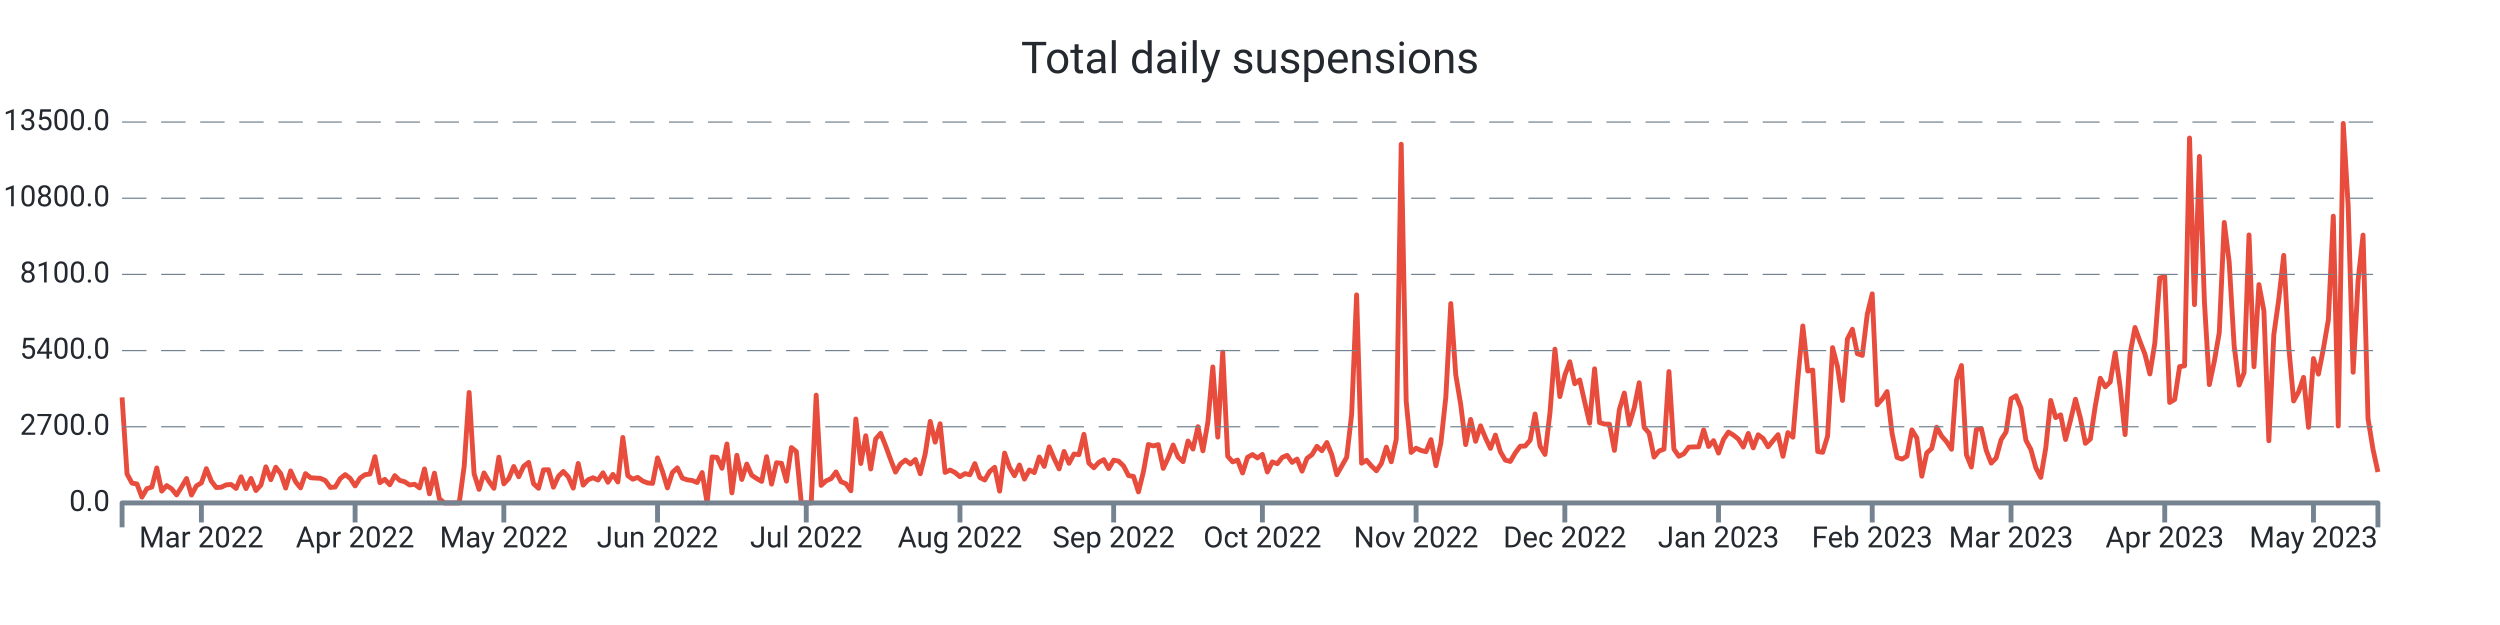
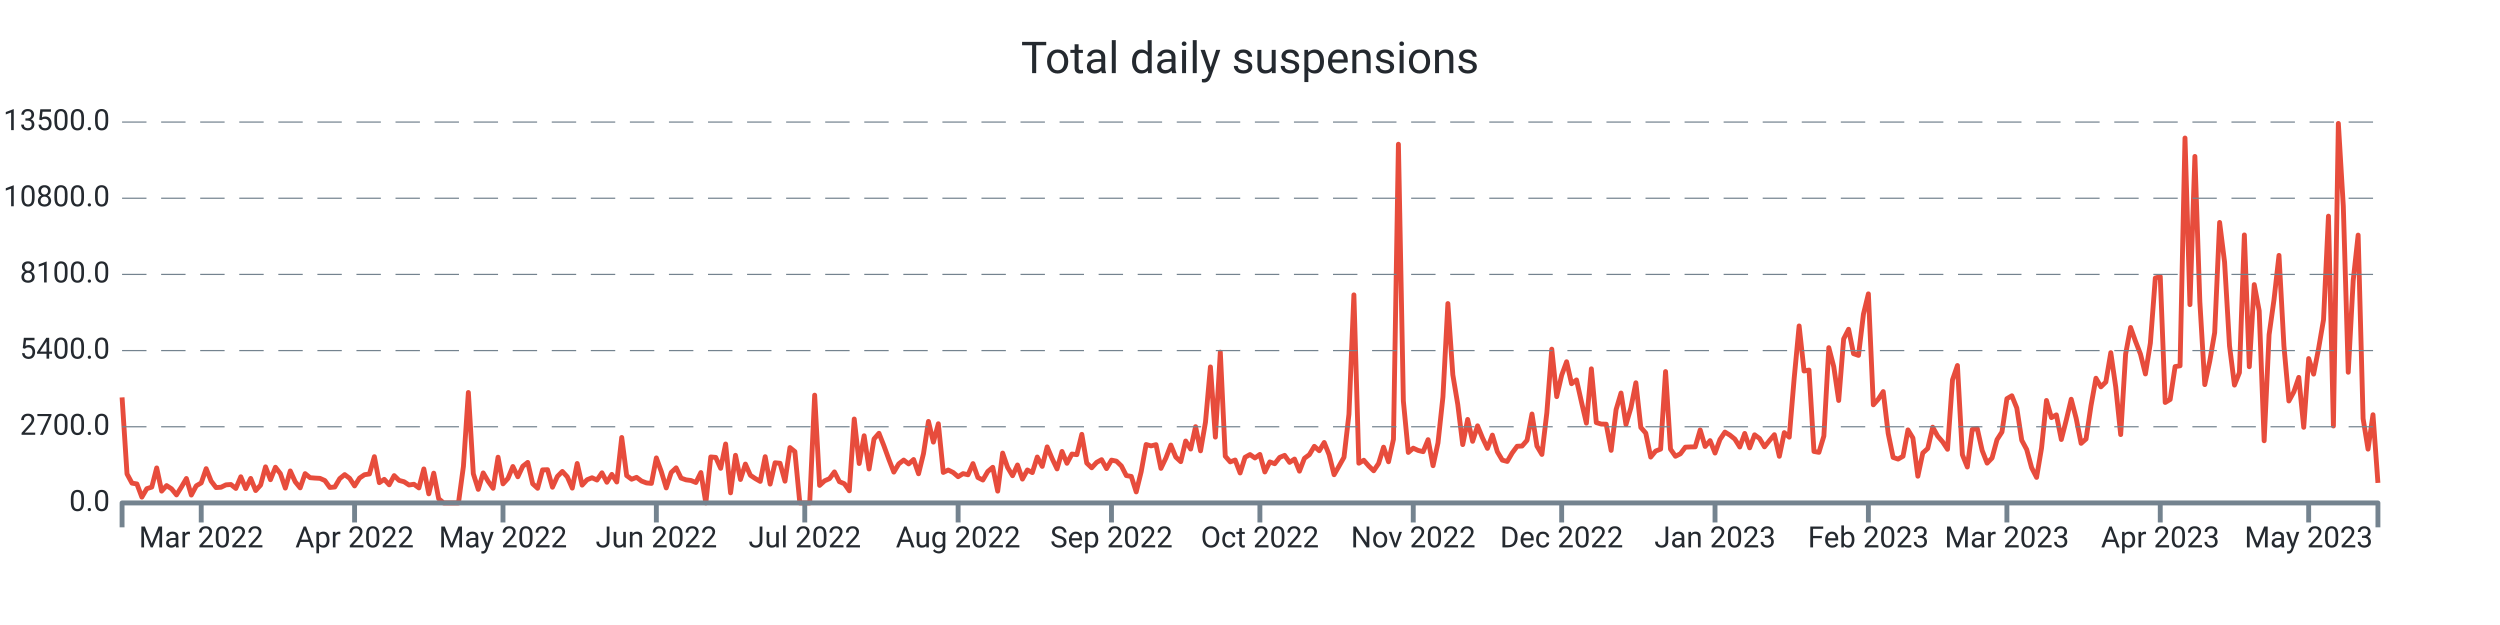
<svg xmlns="http://www.w3.org/2000/svg" width="1024.0" height="256.0" viewBox="0 0 1024.0 256.0" preserveAspectRatio="xMidYMid meet">
-   <path stroke="#e74c3c" stroke-linejoin="round" d="M 50.0 162.771 L 50 162.771L 52.031 194.121L 54.062 197.888L 56.092 198.223L 58.123 203.62L 60.154 200.164L 62.185 199.517L 64.215 191.66L 66.246 201.158L 68.277 198.893L 70.308 200.222L 72.338 202.707L 74.369 199.46L 76.4 195.993L 78.431 202.776L 80.462 198.986L 82.492 197.807L 84.523 191.96L 86.554 197.033L 88.585 199.702L 90.615 199.575L 92.646 198.593L 94.677 198.454L 96.708 200.06L 98.738 195.288L 100.769 200.13L 102.8 195.97L 104.831 200.927L 106.862 198.697L 108.892 191.22L 110.923 196.478L 112.954 191.382L 114.985 193.994L 117.015 199.922L 119.046 192.896L 121.077 197.333L 123.108 199.829L 125.138 194.005L 127.169 195.658L 129.2 195.82L 131.231 195.935L 133.262 196.836L 135.292 199.668L 137.323 199.471L 139.354 196.039L 141.385 194.398L 143.415 195.924L 145.446 199.032L 147.477 195.82L 149.508 194.444L 151.538 194.144L 153.569 187.049L 155.6 197.692L 157.631 196.34L 159.662 198.57L 161.692 194.814L 163.723 196.779L 165.754 197.322L 167.785 198.651L 169.815 198.35L 171.846 199.852L 173.877 192.076L 175.908 202.268L 177.938 193.809L 179.969 204.267L 182 206L 184.031 206L 186.062 206L 188.092 206L 190.123 191.047L 192.154 160.76L 194.185 194.028L 196.215 200.442L 198.246 193.705L 200.277 197.16L 202.308 200.003L 204.338 187.268L 206.369 198.188L 208.4 195.981L 210.431 191.082L 212.462 195.288L 214.492 190.978L 216.523 189.395L 218.554 198.154L 220.585 200.003L 222.615 192.457L 224.646 192.388L 226.677 199.564L 228.708 195.138L 230.738 193.104L 232.769 195.311L 234.8 199.933L 236.831 189.845L 238.862 198.708L 240.892 196.501L 242.923 195.692L 244.954 196.628L 246.985 193.659L 249.015 197.53L 251.046 194.306L 253.077 197.426L 255.108 179.191L 257.138 194.803L 259.169 196.293L 261.2 195.519L 263.231 197.033L 265.262 197.807L 267.292 198.004L 269.323 187.557L 271.354 193.139L 273.385 199.852L 275.415 193.532L 277.446 191.625L 279.477 195.831L 281.508 196.548L 283.538 196.813L 285.569 197.634L 287.6 193.555L 289.631 206L 291.662 187.164L 293.692 187.349L 295.723 191.821L 297.754 181.86L 299.785 201.863L 301.815 186.494L 303.846 196.397L 305.877 190.076L 307.908 194.664L 309.938 196.016L 311.969 197.183L 314 187.06L 316.031 198.292L 318.062 189.556L 320.092 189.753L 322.123 197.091L 324.154 183.328L 326.185 184.969L 328.215 206L 330.246 206L 332.277 206L 334.308 161.858L 336.338 198.812L 338.369 196.952L 340.4 196.051L 342.431 193.289L 344.462 197.299L 346.492 198.131L 348.523 201.031L 350.554 171.634L 352.585 189.857L 354.615 178.486L 356.646 192.099L 358.677 179.792L 360.708 177.469L 362.738 182.6L 364.769 188.158L 366.8 193.37L 368.831 189.996L 370.862 188.447L 372.892 190.019L 374.923 188.216L 376.954 194.052L 378.985 185.812L 381.015 172.616L 383.046 181.098L 385.077 173.564L 387.108 193.508L 389.138 192.515L 391.169 193.532L 393.2 195.253L 395.231 193.994L 397.262 194.468L 399.292 189.892L 401.323 195.588L 403.354 196.617L 405.385 193.116L 407.415 191.405L 409.446 201.17L 411.477 185.581L 413.508 191.44L 415.538 194.849L 417.569 190.458L 419.6 196.236L 421.631 192.503L 423.662 193.578L 425.692 187.188L 427.723 191.036L 429.754 183.039L 431.785 187.835L 433.815 192.064L 435.846 184.911L 437.877 189.764L 439.908 185.974L 441.938 186.228L 443.969 177.897L 446 189.672L 448.031 191.602L 450.062 189.395L 452.092 188.274L 454.123 191.937L 456.154 188.47L 458.185 188.886L 460.215 190.851L 462.246 194.803L 464.277 195.138L 466.308 201.482L 468.338 193.243L 470.369 182.068L 472.4 182.646L 474.431 182.126L 476.462 191.844L 478.492 187.592L 480.523 182.288L 482.554 187.222L 484.585 189.094L 486.615 180.636L 488.646 183.94L 490.677 174.765L 492.708 184.657L 494.738 172.94L 496.769 150.291L 498.8 179.041L 500.831 144.236L 502.862 186.864L 504.892 189.187L 506.923 188.424L 508.954 193.728L 510.985 187.315L 513.015 186.182L 515.046 187.58L 517.077 186.136L 519.108 193.312L 521.138 189.198L 523.169 189.938L 525.2 187.349L 527.231 186.517L 529.262 189.383L 531.292 188.031L 533.323 192.988L 535.354 187.731L 537.385 186.228L 539.415 182.82L 541.446 184.622L 543.477 181.248L 545.508 186.275L 547.538 194.444L 549.569 190.908L 551.6 187.303L 553.631 169.716L 555.662 120.778L 557.692 189.73L 559.723 188.516L 561.754 190.862L 563.785 192.827L 565.815 189.822L 567.846 183.166L 569.877 189.14L 571.908 179.919L 573.938 59.083L 575.969 164.261L 578 185.316L 580.031 183.571L 582.062 184.507L 584.092 185.004L 586.123 180.081L 588.154 190.747L 590.185 181.421L 592.215 162.586L 594.246 124.337L 596.277 153.526L 598.308 165.683L 600.338 182.103L 602.369 171.807L 604.4 180.763L 606.431 174.419L 608.462 179.376L 610.492 183.652L 612.523 178.22L 614.554 185.038L 616.585 188.47L 618.615 189.002L 620.646 185.524L 622.677 182.785L 624.708 182.692L 626.738 180.347L 628.769 169.577L 630.8 182.704L 632.831 186.136L 634.862 169.126L 636.892 143.022L 638.923 162.459L 640.954 153.676L 642.985 148.176L 645.015 157.166L 647.046 155.618L 649.077 164.631L 651.108 173.321L 653.138 151.065L 655.169 173.078L 657.2 173.702L 659.231 173.748L 661.262 184.472L 663.292 167.774L 665.323 160.991L 667.354 173.887L 669.385 167L 671.415 156.785L 673.446 175.077L 675.477 177.4L 677.508 187.222L 679.538 184.749L 681.569 183.952L 683.6 152.197L 685.631 183.964L 687.662 186.887L 689.692 185.87L 691.723 183.155L 693.754 183.062L 695.785 183.028L 697.815 176.106L 699.846 182.877L 701.877 180.485L 703.908 185.57L 705.938 180L 707.969 176.984L 710 178.209L 712.031 179.838L 714.062 183.097L 716.092 177.539L 718.123 183.444L 720.154 178.093L 722.185 179.596L 724.215 183.028L 726.246 180.462L 728.277 178.047L 730.308 186.899L 732.338 177.204L 734.369 179.076L 736.4 154.959L 738.431 133.512L 740.462 151.966L 742.492 151.573L 744.523 184.911L 746.554 185.281L 748.585 178.613L 750.615 142.398L 752.646 150.175L 754.677 164.042L 756.708 138.828L 758.738 134.864L 760.769 144.86L 762.8 145.576L 764.831 128.705L 766.862 120.362L 768.892 165.81L 770.923 163.51L 772.954 160.39L 774.985 177.504L 777.015 187.349L 779.046 188.043L 781.077 186.887L 783.108 176.083L 785.138 179.411L 787.169 195.057L 789.2 185.535L 791.231 183.698L 793.262 174.973L 795.292 178.613L 797.323 180.959L 799.354 184.033L 801.385 155.618L 803.415 149.713L 805.446 186.263L 807.477 191.29L 809.508 175.909L 811.538 175.493L 813.569 184.518L 815.6 189.695L 817.631 187.592L 819.662 180.092L 821.692 176.926L 823.723 163.314L 825.754 162.112L 827.785 167.127L 829.815 180.324L 831.846 184.114L 833.877 191.579L 835.908 195.542L 837.938 183.548L 839.969 164.03L 842 171.056L 844.031 169.924L 846.062 180.023L 848.092 172.073L 850.123 163.533L 852.154 171.345L 854.185 181.595L 856.215 179.804L 858.246 166.18L 860.277 154.924L 862.308 158.449L 864.338 156.473L 866.369 144.455L 868.4 158.53L 870.431 178.001L 872.462 144.998L 874.492 134.136L 876.523 139.821L 878.554 145.044L 880.585 153.168L 882.615 140.538L 884.646 113.868L 886.677 113.29L 888.708 164.851L 890.738 163.626L 892.769 150.164L 894.8 149.84L 896.831 56.54L 898.862 124.776L 900.892 64.075L 902.923 123.551L 904.954 157.536L 906.985 147.991L 909.015 136.228L 911.046 91.115L 913.077 107.362L 915.108 141.682L 917.138 157.732L 919.169 152.636L 921.2 96.222L 923.231 150.198L 925.262 116.572L 927.292 127.341L 929.323 180.532L 931.354 137.106L 933.385 122.65L 935.415 104.612L 937.446 141.763L 939.477 164.238L 941.508 160.517L 943.538 154.578L 945.569 175.02L 947.6 146.87L 949.631 153.237L 951.662 142.826L 953.692 130.981L 955.723 88.538L 957.754 174.488L 959.785 50.555L 961.815 84.436L 963.846 152.475L 965.877 114.908L 967.908 96.303L 969.938 171.46L 971.969 183.964L 974 193.335" stroke-width="2.0" fill="none" />
+   <path stroke="#e74c3c" stroke-linejoin="round" d="M 50.0 162.771 L 50 162.771L 52.026 194.121L 54.053 197.888L 56.079 198.223L 58.105 203.62L 60.132 200.164L 62.158 199.517L 64.184 191.66L 66.211 201.158L 68.237 198.893L 70.263 200.222L 72.289 202.707L 74.316 199.46L 76.342 195.993L 78.368 202.776L 80.395 198.986L 82.421 197.807L 84.447 191.96L 86.474 197.033L 88.5 199.702L 90.526 199.575L 92.553 198.593L 94.579 198.454L 96.605 200.06L 98.632 195.288L 100.658 200.13L 102.684 195.97L 104.711 200.927L 106.737 198.697L 108.763 191.22L 110.789 196.478L 112.816 191.382L 114.842 193.994L 116.868 199.922L 118.895 192.896L 120.921 197.333L 122.947 199.829L 124.974 194.005L 127 195.658L 129.026 195.82L 131.053 195.935L 133.079 196.836L 135.105 199.668L 137.132 199.471L 139.158 196.039L 141.184 194.398L 143.211 195.924L 145.237 199.032L 147.263 195.82L 149.289 194.444L 151.316 194.144L 153.342 187.049L 155.368 197.692L 157.395 196.34L 159.421 198.57L 161.447 194.814L 163.474 196.779L 165.5 197.322L 167.526 198.651L 169.553 198.35L 171.579 199.852L 173.605 192.076L 175.632 202.268L 177.658 193.809L 179.684 204.267L 181.711 206L 183.737 206L 185.763 206L 187.789 206L 189.816 191.047L 191.842 160.76L 193.868 194.028L 195.895 200.442L 197.921 193.705L 199.947 197.16L 201.974 200.003L 204 187.268L 206.026 198.188L 208.053 195.981L 210.079 191.082L 212.105 195.288L 214.132 190.978L 216.158 189.395L 218.184 198.154L 220.211 200.003L 222.237 192.457L 224.263 192.388L 226.289 199.564L 228.316 195.138L 230.342 193.104L 232.368 195.311L 234.395 199.933L 236.421 189.845L 238.447 198.708L 240.474 196.501L 242.5 195.692L 244.526 196.628L 246.553 193.659L 248.579 197.53L 250.605 194.306L 252.632 197.426L 254.658 179.191L 256.684 194.803L 258.711 196.293L 260.737 195.519L 262.763 197.033L 264.789 197.807L 266.816 198.004L 268.842 187.557L 270.868 193.139L 272.895 199.852L 274.921 193.532L 276.947 191.625L 278.974 195.831L 281 196.548L 283.026 196.813L 285.053 197.634L 287.079 193.555L 289.105 206L 291.132 187.164L 293.158 187.349L 295.184 191.821L 297.211 181.86L 299.237 201.863L 301.263 186.494L 303.289 196.397L 305.316 190.076L 307.342 194.664L 309.368 196.016L 311.395 197.183L 313.421 187.06L 315.447 198.292L 317.474 189.556L 319.5 189.753L 321.526 197.091L 323.553 183.328L 325.579 184.969L 327.605 206L 329.632 206L 331.658 206L 333.684 161.858L 335.711 198.812L 337.737 196.952L 339.763 196.051L 341.789 193.289L 343.816 197.299L 345.842 198.131L 347.868 201.031L 349.895 171.634L 351.921 189.857L 353.947 178.486L 355.974 192.099L 358 179.792L 360.026 177.469L 362.053 182.6L 364.079 188.158L 366.105 193.37L 368.132 189.996L 370.158 188.447L 372.184 190.019L 374.211 188.216L 376.237 194.052L 378.263 185.812L 380.289 172.616L 382.316 181.098L 384.342 173.564L 386.368 193.508L 388.395 192.515L 390.421 193.532L 392.447 195.253L 394.474 193.994L 396.5 194.468L 398.526 189.892L 400.553 195.588L 402.579 196.617L 404.605 193.116L 406.632 191.405L 408.658 201.17L 410.684 185.581L 412.711 191.44L 414.737 194.849L 416.763 190.458L 418.789 196.236L 420.816 192.503L 422.842 193.578L 424.868 187.188L 426.895 191.036L 428.921 183.039L 430.947 187.835L 432.974 192.064L 435 184.911L 437.026 189.764L 439.053 185.974L 441.079 186.228L 443.105 177.897L 445.132 189.672L 447.158 191.602L 449.184 189.395L 451.211 188.274L 453.237 191.937L 455.263 188.47L 457.289 188.886L 459.316 190.851L 461.342 194.803L 463.368 195.138L 465.395 201.482L 467.421 193.243L 469.447 182.068L 471.474 182.646L 473.5 182.126L 475.526 191.844L 477.553 187.592L 479.579 182.288L 481.605 187.222L 483.632 189.094L 485.658 180.636L 487.684 183.94L 489.711 174.765L 491.737 184.657L 493.763 172.94L 495.789 150.291L 497.816 179.041L 499.842 144.236L 501.868 186.864L 503.895 189.187L 505.921 188.424L 507.947 193.728L 509.974 187.315L 512 186.182L 514.026 187.58L 516.053 186.136L 518.079 193.312L 520.105 189.198L 522.132 189.938L 524.158 187.349L 526.184 186.517L 528.211 189.383L 530.237 188.031L 532.263 192.988L 534.289 187.731L 536.316 186.228L 538.342 182.82L 540.368 184.622L 542.395 181.248L 544.421 186.275L 546.447 194.444L 548.474 190.908L 550.5 187.303L 552.526 169.716L 554.553 120.778L 556.579 189.73L 558.605 188.516L 560.632 190.862L 562.658 192.827L 564.684 189.822L 566.711 183.166L 568.737 189.14L 570.763 179.919L 572.789 59.083L 574.816 164.261L 576.842 185.316L 578.868 183.571L 580.895 184.507L 582.921 185.004L 584.947 180.081L 586.974 190.747L 589 181.421L 591.026 162.586L 593.053 124.337L 595.079 153.526L 597.105 165.683L 599.132 182.103L 601.158 171.807L 603.184 180.763L 605.211 174.419L 607.237 179.376L 609.263 183.652L 611.289 178.22L 613.316 185.038L 615.342 188.47L 617.368 189.002L 619.395 185.524L 621.421 182.785L 623.447 182.692L 625.474 180.347L 627.5 169.577L 629.526 182.704L 631.553 186.136L 633.579 169.126L 635.605 143.022L 637.632 162.459L 639.658 153.676L 641.684 148.176L 643.711 157.166L 645.737 155.618L 647.763 164.631L 649.789 173.321L 651.816 151.065L 653.842 173.078L 655.868 173.702L 657.895 173.748L 659.921 184.472L 661.947 167.774L 663.974 160.991L 666 173.887L 668.026 167L 670.053 156.785L 672.079 175.077L 674.105 177.4L 676.132 187.222L 678.158 184.749L 680.184 183.952L 682.211 152.197L 684.237 183.964L 686.263 186.887L 688.289 185.87L 690.316 183.155L 692.342 183.062L 694.368 183.028L 696.395 176.106L 698.421 182.877L 700.447 180.485L 702.474 185.57L 704.5 180L 706.526 176.984L 708.553 178.209L 710.579 179.838L 712.605 183.097L 714.632 177.539L 716.658 183.444L 718.684 178.093L 720.711 179.596L 722.737 183.028L 724.763 180.462L 726.789 178.047L 728.816 186.899L 730.842 177.204L 732.868 179.076L 734.895 154.959L 736.921 133.512L 738.947 151.966L 740.974 151.573L 743 184.911L 745.026 185.281L 747.053 178.613L 749.079 142.398L 751.105 150.175L 753.132 164.042L 755.158 138.828L 757.184 134.864L 759.211 144.86L 761.237 145.576L 763.263 128.705L 765.289 120.362L 767.316 165.81L 769.342 163.51L 771.368 160.39L 773.395 177.504L 775.421 187.349L 777.447 188.043L 779.474 186.887L 781.5 176.083L 783.526 179.411L 785.553 195.057L 787.579 185.535L 789.605 183.698L 791.632 174.973L 793.658 178.613L 795.684 180.959L 797.711 184.033L 799.737 155.618L 801.763 149.713L 803.789 186.263L 805.816 191.29L 807.842 175.909L 809.868 175.493L 811.895 184.518L 813.921 189.695L 815.947 187.592L 817.974 180.092L 820 176.926L 822.026 163.314L 824.053 162.112L 826.079 167.127L 828.105 180.324L 830.132 184.114L 832.158 191.579L 834.184 195.542L 836.211 183.548L 838.237 164.03L 840.263 171.056L 842.289 169.924L 844.316 180.023L 846.342 172.073L 848.368 163.533L 850.395 171.345L 852.421 181.595L 854.447 179.804L 856.474 166.18L 858.5 154.924L 860.526 158.449L 862.553 156.473L 864.579 144.455L 866.605 158.53L 868.632 178.001L 870.658 144.998L 872.684 134.136L 874.711 139.821L 876.737 145.044L 878.763 153.168L 880.789 140.538L 882.816 113.868L 884.842 113.29L 886.868 164.851L 888.895 163.626L 890.921 150.164L 892.947 149.84L 894.974 56.54L 897 124.776L 899.026 64.075L 901.053 123.551L 903.079 157.536L 905.105 147.991L 907.132 136.228L 909.158 91.115L 911.184 107.362L 913.211 141.682L 915.237 157.732L 917.263 152.636L 919.289 96.222L 921.316 150.198L 923.342 116.572L 925.368 127.341L 927.395 180.532L 929.421 137.106L 931.447 122.65L 933.474 104.612L 935.5 141.763L 937.526 164.238L 939.553 160.517L 941.579 154.578L 943.605 175.02L 945.632 146.87L 947.658 153.237L 949.684 142.826L 951.711 130.981L 953.737 88.538L 955.763 174.488L 957.789 50.555L 959.816 84.436L 961.842 152.475L 963.868 114.908L 965.895 96.303L 967.921 171.46L 969.947 183.964L 971.974 169.877L 974 197.796" stroke-width="2.0" fill="none" />
  <text x="45.0" font-family="-apple-system, system-ui, BlinkMacSystemFont, Roboto" y="50.0" dominant-baseline="middle" text-anchor="end" font-size="12" fill="#24292f">13500.0</text>
  <path stroke="#74838f" stroke-dasharray="10 6" stroke-width="0.5" d="M 50.0 50.0 L 974.0 50.0" />
  <text x="45.0" font-family="-apple-system, system-ui, BlinkMacSystemFont, Roboto" y="81.2" dominant-baseline="middle" text-anchor="end" font-size="12" fill="#24292f">10800.0</text>
  <path stroke="#74838f" stroke-dasharray="10 6" stroke-width="0.5" d="M 50.0 81.2 L 974.0 81.2" />
  <text x="45.0" font-family="-apple-system, system-ui, BlinkMacSystemFont, Roboto" y="112.4" dominant-baseline="middle" text-anchor="end" font-size="12" fill="#24292f">8100.0</text>
  <path stroke="#74838f" stroke-dasharray="10 6" stroke-width="0.5" d="M 50.0 112.4 L 974.0 112.4" />
  <text x="45.0" font-family="-apple-system, system-ui, BlinkMacSystemFont, Roboto" y="143.6" dominant-baseline="middle" text-anchor="end" font-size="12" fill="#24292f">5400.0</text>
  <path stroke="#74838f" stroke-dasharray="10 6" stroke-width="0.5" d="M 50.0 143.6 L 974.0 143.6" />
  <text x="45.0" font-family="-apple-system, system-ui, BlinkMacSystemFont, Roboto" y="174.8" dominant-baseline="middle" text-anchor="end" font-size="12" fill="#24292f">2700.0</text>
  <path stroke="#74838f" stroke-dasharray="10 6" stroke-width="0.5" d="M 50.0 174.8 L 974.0 174.8" />
  <text x="45.0" font-family="-apple-system, system-ui, BlinkMacSystemFont, Roboto" y="206.0" dominant-baseline="middle" text-anchor="end" font-size="12" fill="#24292f">0.0</text>
-   <path stroke="#74838f" stroke-width="2.0" d="M 82.492 206.0 L 82.492 214.0" />
-   <text x="82.492" font-family="-apple-system, system-ui, BlinkMacSystemFont, Roboto" y="216.0" dominant-baseline="hanging" text-anchor="middle" font-size="12" fill="#24292f">Mar 2022</text>
-   <path stroke="#74838f" stroke-width="2.0" d="M 145.446 206.0 L 145.446 214.0" />
-   <text x="145.446" font-family="-apple-system, system-ui, BlinkMacSystemFont, Roboto" y="216.0" dominant-baseline="hanging" text-anchor="middle" font-size="12" fill="#24292f">Apr 2022</text>
-   <path stroke="#74838f" stroke-width="2.0" d="M 206.369 206.0 L 206.369 214.0" />
-   <text x="206.369" font-family="-apple-system, system-ui, BlinkMacSystemFont, Roboto" y="216.0" dominant-baseline="hanging" text-anchor="middle" font-size="12" fill="#24292f">May 2022</text>
-   <path stroke="#74838f" stroke-width="2.0" d="M 269.323 206.0 L 269.323 214.0" />
-   <text x="269.323" font-family="-apple-system, system-ui, BlinkMacSystemFont, Roboto" y="216.0" dominant-baseline="hanging" text-anchor="middle" font-size="12" fill="#24292f">Jun 2022</text>
-   <path stroke="#74838f" stroke-width="2.0" d="M 330.246 206.0 L 330.246 214.0" />
-   <text x="330.246" font-family="-apple-system, system-ui, BlinkMacSystemFont, Roboto" y="216.0" dominant-baseline="hanging" text-anchor="middle" font-size="12" fill="#24292f">Jul 2022</text>
-   <path stroke="#74838f" stroke-width="2.0" d="M 393.2 206.0 L 393.2 214.0" />
-   <text x="393.2" font-family="-apple-system, system-ui, BlinkMacSystemFont, Roboto" y="216.0" dominant-baseline="hanging" text-anchor="middle" font-size="12" fill="#24292f">Aug 2022</text>
-   <path stroke="#74838f" stroke-width="2.0" d="M 456.154 206.0 L 456.154 214.0" />
-   <text x="456.154" font-family="-apple-system, system-ui, BlinkMacSystemFont, Roboto" y="216.0" dominant-baseline="hanging" text-anchor="middle" font-size="12" fill="#24292f">Sep 2022</text>
-   <path stroke="#74838f" stroke-width="2.0" d="M 517.077 206.0 L 517.077 214.0" />
-   <text x="517.077" font-family="-apple-system, system-ui, BlinkMacSystemFont, Roboto" y="216.0" dominant-baseline="hanging" text-anchor="middle" font-size="12" fill="#24292f">Oct 2022</text>
-   <path stroke="#74838f" stroke-width="2.0" d="M 580.031 206.0 L 580.031 214.0" />
-   <text x="580.031" font-family="-apple-system, system-ui, BlinkMacSystemFont, Roboto" y="216.0" dominant-baseline="hanging" text-anchor="middle" font-size="12" fill="#24292f">Nov 2022</text>
-   <path stroke="#74838f" stroke-width="2.0" d="M 640.954 206.0 L 640.954 214.0" />
-   <text x="640.954" font-family="-apple-system, system-ui, BlinkMacSystemFont, Roboto" y="216.0" dominant-baseline="hanging" text-anchor="middle" font-size="12" fill="#24292f">Dec 2022</text>
-   <path stroke="#74838f" stroke-width="2.0" d="M 703.908 206.0 L 703.908 214.0" />
-   <text x="703.908" font-family="-apple-system, system-ui, BlinkMacSystemFont, Roboto" y="216.0" dominant-baseline="hanging" text-anchor="middle" font-size="12" fill="#24292f">Jan 2023</text>
-   <path stroke="#74838f" stroke-width="2.0" d="M 766.862 206.0 L 766.862 214.0" />
-   <text x="766.862" font-family="-apple-system, system-ui, BlinkMacSystemFont, Roboto" y="216.0" dominant-baseline="hanging" text-anchor="middle" font-size="12" fill="#24292f">Feb 2023</text>
-   <path stroke="#74838f" stroke-width="2.0" d="M 823.723 206.0 L 823.723 214.0" />
-   <text x="823.723" font-family="-apple-system, system-ui, BlinkMacSystemFont, Roboto" y="216.0" dominant-baseline="hanging" text-anchor="middle" font-size="12" fill="#24292f">Mar 2023</text>
-   <path stroke="#74838f" stroke-width="2.0" d="M 886.677 206.0 L 886.677 214.0" />
-   <text x="886.677" font-family="-apple-system, system-ui, BlinkMacSystemFont, Roboto" y="216.0" dominant-baseline="hanging" text-anchor="middle" font-size="12" fill="#24292f">Apr 2023</text>
-   <path stroke="#74838f" stroke-width="2.0" d="M 947.6 206.0 L 947.6 214.0" />
-   <text x="947.6" font-family="-apple-system, system-ui, BlinkMacSystemFont, Roboto" y="216.0" dominant-baseline="hanging" text-anchor="middle" font-size="12" fill="#24292f">May 2023</text>
+   <path stroke="#74838f" stroke-width="2.0" d="M 82.421 206.0 L 82.421 214.0" />
+   <text x="82.421" font-family="-apple-system, system-ui, BlinkMacSystemFont, Roboto" y="216.0" dominant-baseline="hanging" text-anchor="middle" font-size="12" fill="#24292f">Mar 2022</text>
+   <path stroke="#74838f" stroke-width="2.0" d="M 145.237 206.0 L 145.237 214.0" />
+   <text x="145.237" font-family="-apple-system, system-ui, BlinkMacSystemFont, Roboto" y="216.0" dominant-baseline="hanging" text-anchor="middle" font-size="12" fill="#24292f">Apr 2022</text>
+   <path stroke="#74838f" stroke-width="2.0" d="M 206.026 206.0 L 206.026 214.0" />
+   <text x="206.026" font-family="-apple-system, system-ui, BlinkMacSystemFont, Roboto" y="216.0" dominant-baseline="hanging" text-anchor="middle" font-size="12" fill="#24292f">May 2022</text>
+   <path stroke="#74838f" stroke-width="2.0" d="M 268.842 206.0 L 268.842 214.0" />
+   <text x="268.842" font-family="-apple-system, system-ui, BlinkMacSystemFont, Roboto" y="216.0" dominant-baseline="hanging" text-anchor="middle" font-size="12" fill="#24292f">Jun 2022</text>
+   <path stroke="#74838f" stroke-width="2.0" d="M 329.632 206.0 L 329.632 214.0" />
+   <text x="329.632" font-family="-apple-system, system-ui, BlinkMacSystemFont, Roboto" y="216.0" dominant-baseline="hanging" text-anchor="middle" font-size="12" fill="#24292f">Jul 2022</text>
+   <path stroke="#74838f" stroke-width="2.0" d="M 392.447 206.0 L 392.447 214.0" />
+   <text x="392.447" font-family="-apple-system, system-ui, BlinkMacSystemFont, Roboto" y="216.0" dominant-baseline="hanging" text-anchor="middle" font-size="12" fill="#24292f">Aug 2022</text>
+   <path stroke="#74838f" stroke-width="2.0" d="M 455.263 206.0 L 455.263 214.0" />
+   <text x="455.263" font-family="-apple-system, system-ui, BlinkMacSystemFont, Roboto" y="216.0" dominant-baseline="hanging" text-anchor="middle" font-size="12" fill="#24292f">Sep 2022</text>
+   <path stroke="#74838f" stroke-width="2.0" d="M 516.053 206.0 L 516.053 214.0" />
+   <text x="516.053" font-family="-apple-system, system-ui, BlinkMacSystemFont, Roboto" y="216.0" dominant-baseline="hanging" text-anchor="middle" font-size="12" fill="#24292f">Oct 2022</text>
+   <path stroke="#74838f" stroke-width="2.0" d="M 578.868 206.0 L 578.868 214.0" />
+   <text x="578.868" font-family="-apple-system, system-ui, BlinkMacSystemFont, Roboto" y="216.0" dominant-baseline="hanging" text-anchor="middle" font-size="12" fill="#24292f">Nov 2022</text>
+   <path stroke="#74838f" stroke-width="2.0" d="M 639.658 206.0 L 639.658 214.0" />
+   <text x="639.658" font-family="-apple-system, system-ui, BlinkMacSystemFont, Roboto" y="216.0" dominant-baseline="hanging" text-anchor="middle" font-size="12" fill="#24292f">Dec 2022</text>
+   <path stroke="#74838f" stroke-width="2.0" d="M 702.474 206.0 L 702.474 214.0" />
+   <text x="702.474" font-family="-apple-system, system-ui, BlinkMacSystemFont, Roboto" y="216.0" dominant-baseline="hanging" text-anchor="middle" font-size="12" fill="#24292f">Jan 2023</text>
+   <path stroke="#74838f" stroke-width="2.0" d="M 765.289 206.0 L 765.289 214.0" />
+   <text x="765.289" font-family="-apple-system, system-ui, BlinkMacSystemFont, Roboto" y="216.0" dominant-baseline="hanging" text-anchor="middle" font-size="12" fill="#24292f">Feb 2023</text>
+   <path stroke="#74838f" stroke-width="2.0" d="M 822.026 206.0 L 822.026 214.0" />
+   <text x="822.026" font-family="-apple-system, system-ui, BlinkMacSystemFont, Roboto" y="216.0" dominant-baseline="hanging" text-anchor="middle" font-size="12" fill="#24292f">Mar 2023</text>
+   <path stroke="#74838f" stroke-width="2.0" d="M 884.842 206.0 L 884.842 214.0" />
+   <text x="884.842" font-family="-apple-system, system-ui, BlinkMacSystemFont, Roboto" y="216.0" dominant-baseline="hanging" text-anchor="middle" font-size="12" fill="#24292f">Apr 2023</text>
+   <path stroke="#74838f" stroke-width="2.0" d="M 945.632 206.0 L 945.632 214.0" />
+   <text x="945.632" font-family="-apple-system, system-ui, BlinkMacSystemFont, Roboto" y="216.0" dominant-baseline="hanging" text-anchor="middle" font-size="12" fill="#24292f">May 2023</text>
  <path stroke="#74838f" stroke-linejoin="round" stroke-width="2.0" d="M 50.0 216.0 L 50.0 206.0 L 974.0 206.0 L 974.0 216.0" fill="none" />
  <text x="512.0" y="25.0" font-family="-apple-system, system-ui, BlinkMacSystemFont, Roboto" dominant-baseline="middle" text-anchor="middle" font-size="18" fill="#24292f">Total daily suspensions</text>
</svg>
